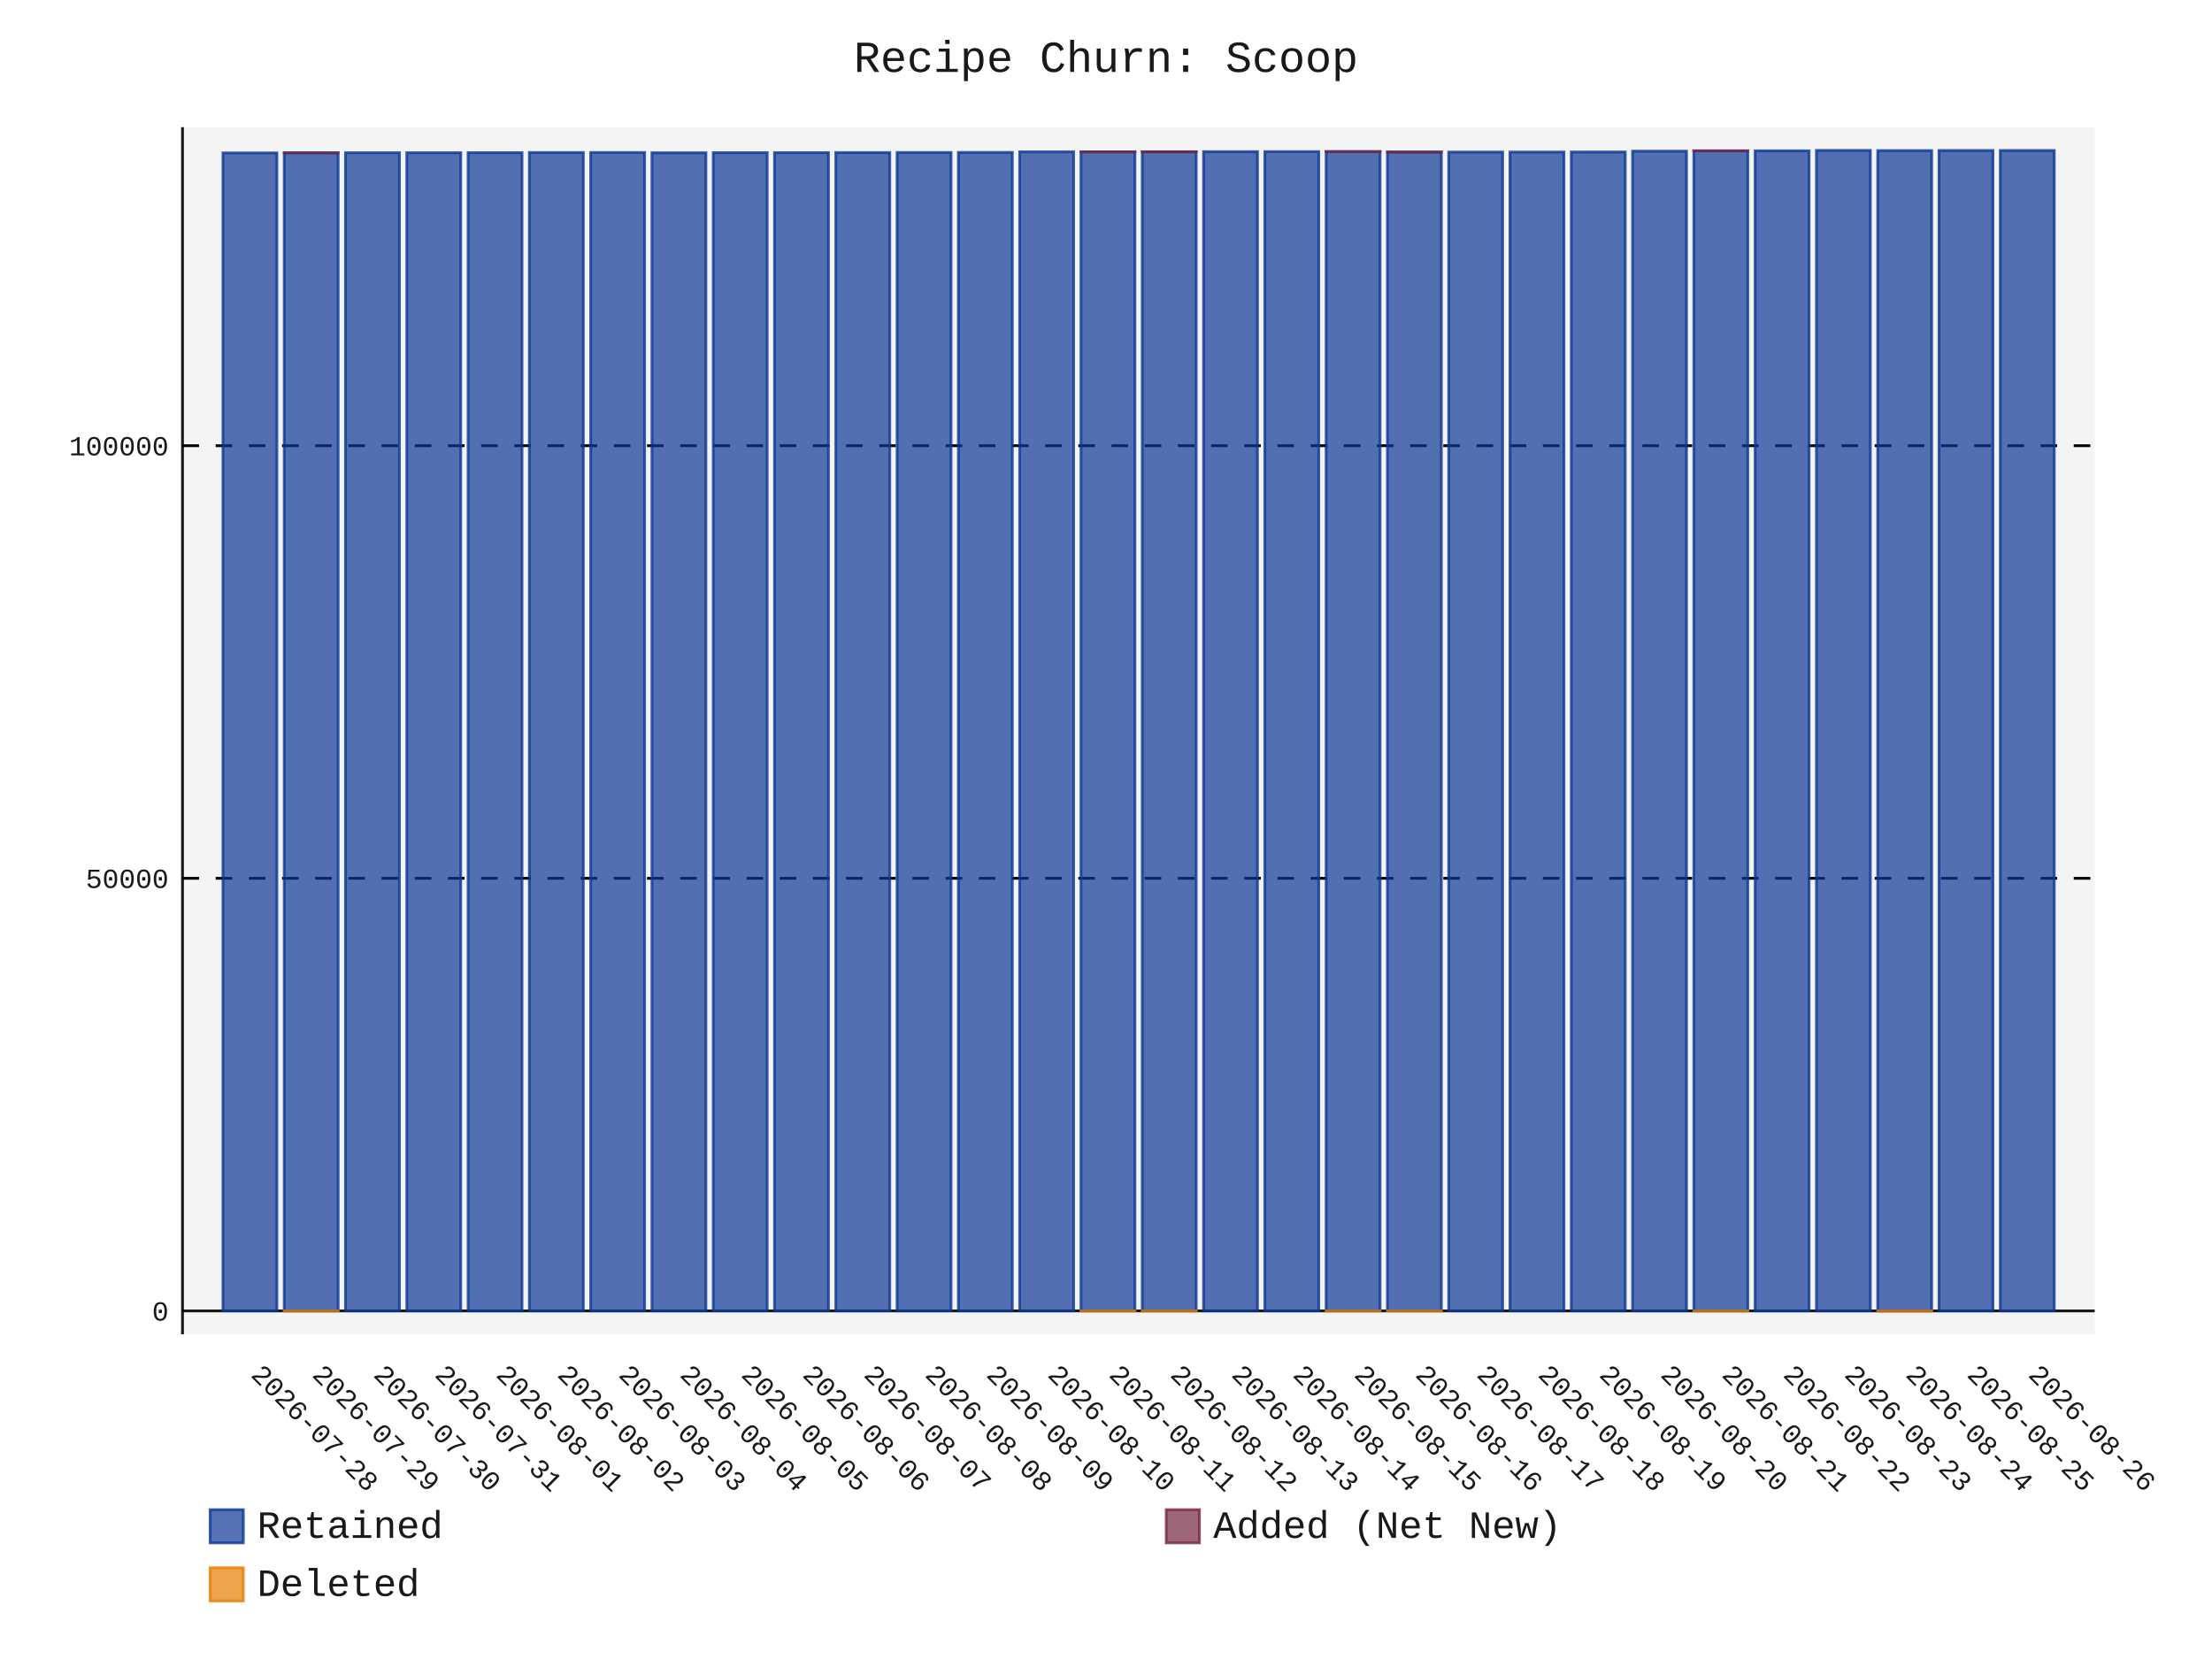
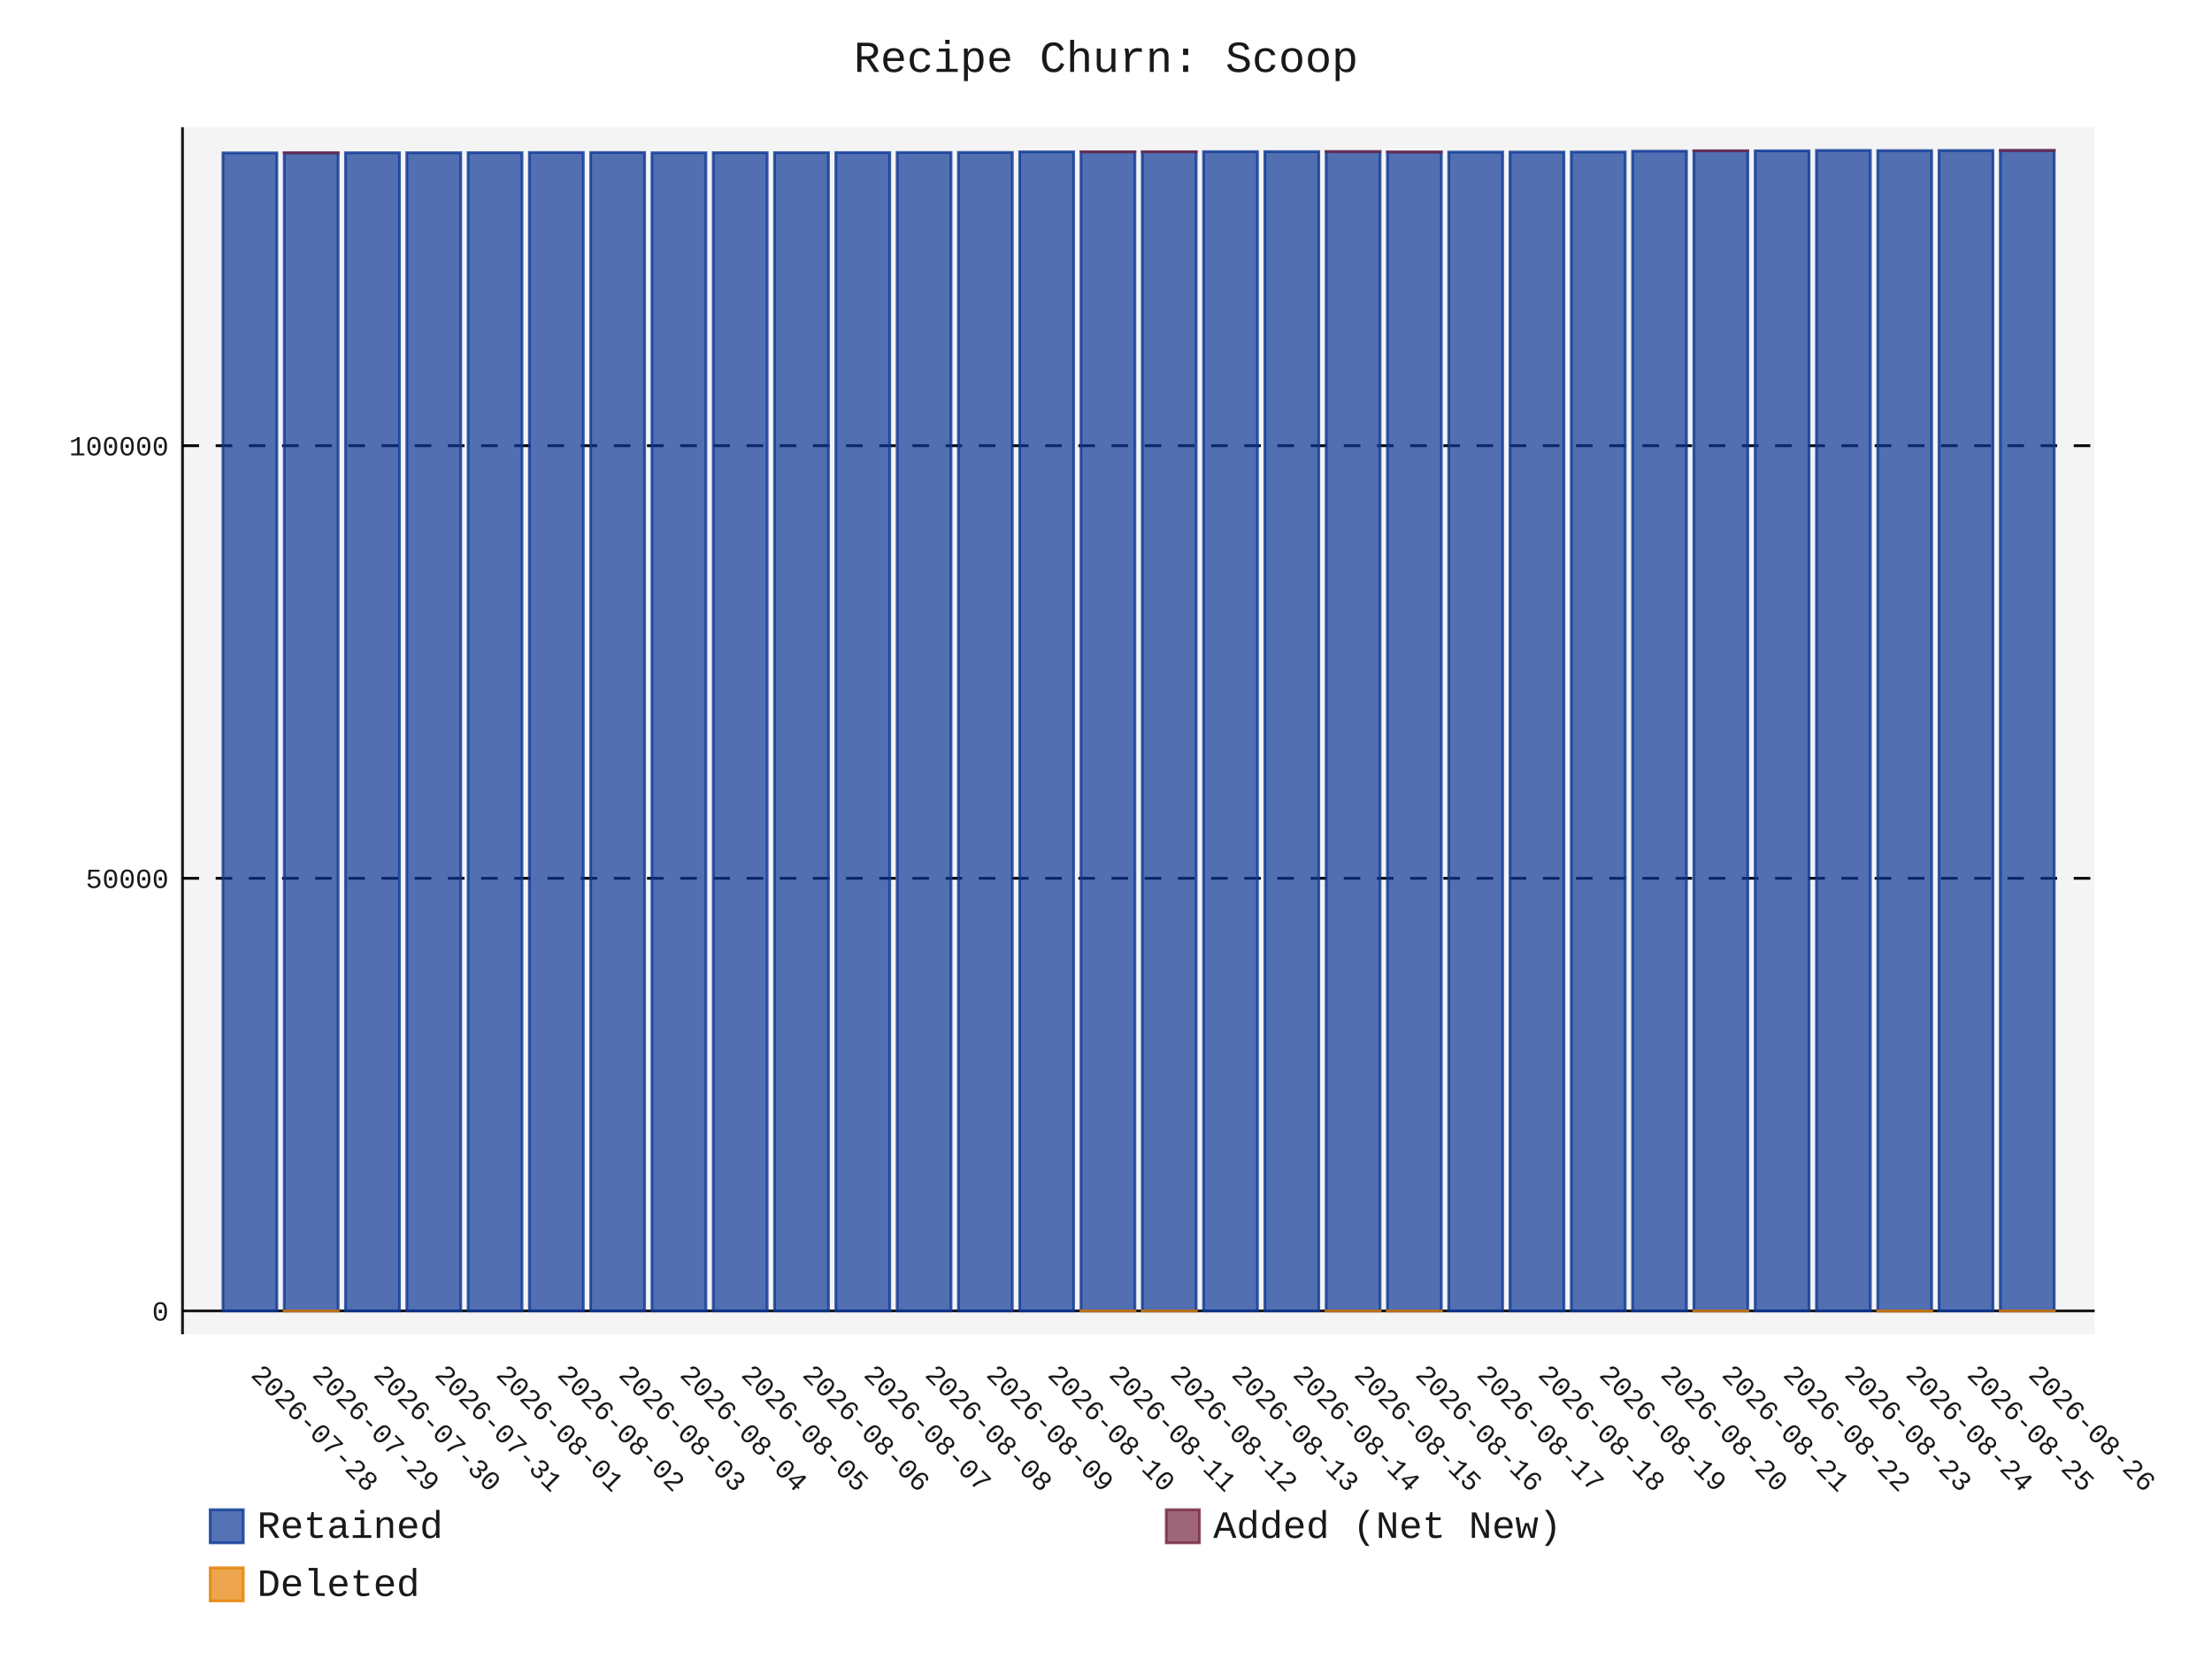
- <svg xmlns="http://www.w3.org/2000/svg" id="chart-c72d97eb-c863-4692-bd6d-e5dd36a94a57" class="pygal-chart" viewBox="0 0 800 600">
+ <svg xmlns="http://www.w3.org/2000/svg" id="chart-d72a471a-46b4-4a29-a13f-c496fc851433" class="pygal-chart" viewBox="0 0 800 600">
  <defs>
-     <style type="text/css">#chart-c72d97eb-c863-4692-bd6d-e5dd36a94a57{-webkit-user-select:none;-webkit-font-smoothing:antialiased;font-family:Consolas,"Liberation Mono",Menlo,Courier,monospace}#chart-c72d97eb-c863-4692-bd6d-e5dd36a94a57 .title{font-family:Consolas,"Liberation Mono",Menlo,Courier,monospace;font-size:16px}#chart-c72d97eb-c863-4692-bd6d-e5dd36a94a57 .legends .legend text{font-family:Consolas,"Liberation Mono",Menlo,Courier,monospace;font-size:14px}#chart-c72d97eb-c863-4692-bd6d-e5dd36a94a57 .axis text{font-family:Consolas,"Liberation Mono",Menlo,Courier,monospace;font-size:10px}#chart-c72d97eb-c863-4692-bd6d-e5dd36a94a57 .axis text.major{font-family:Consolas,"Liberation Mono",Menlo,Courier,monospace;font-size:10px}#chart-c72d97eb-c863-4692-bd6d-e5dd36a94a57 .text-overlay text.value{font-family:Consolas,"Liberation Mono",Menlo,Courier,monospace;font-size:16px}#chart-c72d97eb-c863-4692-bd6d-e5dd36a94a57 .text-overlay text.label{font-family:Consolas,"Liberation Mono",Menlo,Courier,monospace;font-size:10px}#chart-c72d97eb-c863-4692-bd6d-e5dd36a94a57 .tooltip{font-family:Consolas,"Liberation Mono",Menlo,Courier,monospace;font-size:14px}#chart-c72d97eb-c863-4692-bd6d-e5dd36a94a57 text.no_data{font-family:Consolas,"Liberation Mono",Menlo,Courier,monospace;font-size:64px}
- #chart-c72d97eb-c863-4692-bd6d-e5dd36a94a57{background-color:transparent}#chart-c72d97eb-c863-4692-bd6d-e5dd36a94a57 path,#chart-c72d97eb-c863-4692-bd6d-e5dd36a94a57 line,#chart-c72d97eb-c863-4692-bd6d-e5dd36a94a57 rect,#chart-c72d97eb-c863-4692-bd6d-e5dd36a94a57 circle{-webkit-transition:150ms;-moz-transition:150ms;transition:150ms}#chart-c72d97eb-c863-4692-bd6d-e5dd36a94a57 .graph &gt; .background{fill:transparent}#chart-c72d97eb-c863-4692-bd6d-e5dd36a94a57 .plot &gt; .background{fill:rgba(240,240,240,0.7)}#chart-c72d97eb-c863-4692-bd6d-e5dd36a94a57 .graph{fill:rgba(0,0,0,0.9)}#chart-c72d97eb-c863-4692-bd6d-e5dd36a94a57 text.no_data{fill:rgba(0,0,0,0.9)}#chart-c72d97eb-c863-4692-bd6d-e5dd36a94a57 .title{fill:rgba(0,0,0,0.9)}#chart-c72d97eb-c863-4692-bd6d-e5dd36a94a57 .legends .legend text{fill:rgba(0,0,0,0.9)}#chart-c72d97eb-c863-4692-bd6d-e5dd36a94a57 .legends .legend:hover text{fill:rgba(0,0,0,0.9)}#chart-c72d97eb-c863-4692-bd6d-e5dd36a94a57 .axis .line{stroke:rgba(0,0,0,0.9)}#chart-c72d97eb-c863-4692-bd6d-e5dd36a94a57 .axis .guide.line{stroke:rgba(0,0,0,0.5)}#chart-c72d97eb-c863-4692-bd6d-e5dd36a94a57 .axis .major.line{stroke:rgba(0,0,0,0.9)}#chart-c72d97eb-c863-4692-bd6d-e5dd36a94a57 .axis text.major{fill:rgba(0,0,0,0.9)}#chart-c72d97eb-c863-4692-bd6d-e5dd36a94a57 .axis.y .guides:hover .guide.line,#chart-c72d97eb-c863-4692-bd6d-e5dd36a94a57 .line-graph .axis.x .guides:hover .guide.line,#chart-c72d97eb-c863-4692-bd6d-e5dd36a94a57 .stackedline-graph .axis.x .guides:hover .guide.line,#chart-c72d97eb-c863-4692-bd6d-e5dd36a94a57 .xy-graph .axis.x .guides:hover .guide.line{stroke:rgba(0,0,0,0.9)}#chart-c72d97eb-c863-4692-bd6d-e5dd36a94a57 .axis .guides:hover text{fill:rgba(0,0,0,0.9)}#chart-c72d97eb-c863-4692-bd6d-e5dd36a94a57 .reactive{fill-opacity:.7;stroke-opacity:.8;stroke-width:1}#chart-c72d97eb-c863-4692-bd6d-e5dd36a94a57 .ci{stroke:rgba(0,0,0,0.9)}#chart-c72d97eb-c863-4692-bd6d-e5dd36a94a57 .reactive.active,#chart-c72d97eb-c863-4692-bd6d-e5dd36a94a57 .active .reactive{fill-opacity:.8;stroke-opacity:.9;stroke-width:4}#chart-c72d97eb-c863-4692-bd6d-e5dd36a94a57 .ci .reactive.active{stroke-width:1.5}#chart-c72d97eb-c863-4692-bd6d-e5dd36a94a57 .series text{fill:rgba(0,0,0,0.9)}#chart-c72d97eb-c863-4692-bd6d-e5dd36a94a57 .tooltip rect{fill:rgba(240,240,240,0.7);stroke:rgba(0,0,0,0.9);-webkit-transition:opacity 150ms;-moz-transition:opacity 150ms;transition:opacity 150ms}#chart-c72d97eb-c863-4692-bd6d-e5dd36a94a57 .tooltip .label{fill:rgba(0,0,0,0.9)}#chart-c72d97eb-c863-4692-bd6d-e5dd36a94a57 .tooltip .label{fill:rgba(0,0,0,0.9)}#chart-c72d97eb-c863-4692-bd6d-e5dd36a94a57 .tooltip .legend{font-size:.8em;fill:rgba(0,0,0,0.5)}#chart-c72d97eb-c863-4692-bd6d-e5dd36a94a57 .tooltip .x_label{font-size:.6em;fill:rgba(0,0,0,0.9)}#chart-c72d97eb-c863-4692-bd6d-e5dd36a94a57 .tooltip .xlink{font-size:.5em;text-decoration:underline}#chart-c72d97eb-c863-4692-bd6d-e5dd36a94a57 .tooltip .value{font-size:1.5em}#chart-c72d97eb-c863-4692-bd6d-e5dd36a94a57 .bound{font-size:.5em}#chart-c72d97eb-c863-4692-bd6d-e5dd36a94a57 .max-value{font-size:.75em;fill:rgba(0,0,0,0.5)}#chart-c72d97eb-c863-4692-bd6d-e5dd36a94a57 .map-element{fill:rgba(240,240,240,0.7);stroke:rgba(0,0,0,0.5) !important}#chart-c72d97eb-c863-4692-bd6d-e5dd36a94a57 .map-element .reactive{fill-opacity:inherit;stroke-opacity:inherit}#chart-c72d97eb-c863-4692-bd6d-e5dd36a94a57 .color-0,#chart-c72d97eb-c863-4692-bd6d-e5dd36a94a57 .color-0 a:visited{stroke:rgb(12,55,149);fill:rgb(12,55,149)}#chart-c72d97eb-c863-4692-bd6d-e5dd36a94a57 .color-1,#chart-c72d97eb-c863-4692-bd6d-e5dd36a94a57 .color-1 a:visited{stroke:rgb(117,38,65);fill:rgb(117,38,65)}#chart-c72d97eb-c863-4692-bd6d-e5dd36a94a57 .color-2,#chart-c72d97eb-c863-4692-bd6d-e5dd36a94a57 .color-2 a:visited{stroke:rgb(228,127,0);fill:rgb(228,127,0)}#chart-c72d97eb-c863-4692-bd6d-e5dd36a94a57 .text-overlay .color-0 text{fill:black}#chart-c72d97eb-c863-4692-bd6d-e5dd36a94a57 .text-overlay .color-1 text{fill:black}#chart-c72d97eb-c863-4692-bd6d-e5dd36a94a57 .text-overlay .color-2 text{fill:black}
- #chart-c72d97eb-c863-4692-bd6d-e5dd36a94a57 text.no_data{text-anchor:middle}#chart-c72d97eb-c863-4692-bd6d-e5dd36a94a57 .guide.line{fill:none}#chart-c72d97eb-c863-4692-bd6d-e5dd36a94a57 .centered{text-anchor:middle}#chart-c72d97eb-c863-4692-bd6d-e5dd36a94a57 .title{text-anchor:middle}#chart-c72d97eb-c863-4692-bd6d-e5dd36a94a57 .legends .legend text{fill-opacity:1}#chart-c72d97eb-c863-4692-bd6d-e5dd36a94a57 .axis.x text{text-anchor:middle}#chart-c72d97eb-c863-4692-bd6d-e5dd36a94a57 .axis.x:not(.web) text[transform]{text-anchor:start}#chart-c72d97eb-c863-4692-bd6d-e5dd36a94a57 .axis.x:not(.web) text[transform].backwards{text-anchor:end}#chart-c72d97eb-c863-4692-bd6d-e5dd36a94a57 .axis.y text{text-anchor:end}#chart-c72d97eb-c863-4692-bd6d-e5dd36a94a57 .axis.y text[transform].backwards{text-anchor:start}#chart-c72d97eb-c863-4692-bd6d-e5dd36a94a57 .axis.y2 text{text-anchor:start}#chart-c72d97eb-c863-4692-bd6d-e5dd36a94a57 .axis.y2 text[transform].backwards{text-anchor:end}#chart-c72d97eb-c863-4692-bd6d-e5dd36a94a57 .axis .guide.line{stroke-dasharray:4,4;stroke:black}#chart-c72d97eb-c863-4692-bd6d-e5dd36a94a57 .axis .major.guide.line{stroke-dasharray:6,6;stroke:black}#chart-c72d97eb-c863-4692-bd6d-e5dd36a94a57 .horizontal .axis.y .guide.line,#chart-c72d97eb-c863-4692-bd6d-e5dd36a94a57 .horizontal .axis.y2 .guide.line,#chart-c72d97eb-c863-4692-bd6d-e5dd36a94a57 .vertical .axis.x .guide.line{opacity:0}#chart-c72d97eb-c863-4692-bd6d-e5dd36a94a57 .horizontal .axis.always_show .guide.line,#chart-c72d97eb-c863-4692-bd6d-e5dd36a94a57 .vertical .axis.always_show .guide.line{opacity:1 !important}#chart-c72d97eb-c863-4692-bd6d-e5dd36a94a57 .axis.y .guides:hover .guide.line,#chart-c72d97eb-c863-4692-bd6d-e5dd36a94a57 .axis.y2 .guides:hover .guide.line,#chart-c72d97eb-c863-4692-bd6d-e5dd36a94a57 .axis.x .guides:hover .guide.line{opacity:1}#chart-c72d97eb-c863-4692-bd6d-e5dd36a94a57 .axis .guides:hover text{opacity:1}#chart-c72d97eb-c863-4692-bd6d-e5dd36a94a57 .nofill{fill:none}#chart-c72d97eb-c863-4692-bd6d-e5dd36a94a57 .subtle-fill{fill-opacity:.2}#chart-c72d97eb-c863-4692-bd6d-e5dd36a94a57 .dot{stroke-width:1px;fill-opacity:1;stroke-opacity:1}#chart-c72d97eb-c863-4692-bd6d-e5dd36a94a57 .dot.active{stroke-width:5px}#chart-c72d97eb-c863-4692-bd6d-e5dd36a94a57 .dot.negative{fill:transparent}#chart-c72d97eb-c863-4692-bd6d-e5dd36a94a57 text,#chart-c72d97eb-c863-4692-bd6d-e5dd36a94a57 tspan{stroke:none !important}#chart-c72d97eb-c863-4692-bd6d-e5dd36a94a57 .series text.active{opacity:1}#chart-c72d97eb-c863-4692-bd6d-e5dd36a94a57 .tooltip rect{fill-opacity:.95;stroke-width:.5}#chart-c72d97eb-c863-4692-bd6d-e5dd36a94a57 .tooltip text{fill-opacity:1}#chart-c72d97eb-c863-4692-bd6d-e5dd36a94a57 .showable{visibility:hidden}#chart-c72d97eb-c863-4692-bd6d-e5dd36a94a57 .showable.shown{visibility:visible}#chart-c72d97eb-c863-4692-bd6d-e5dd36a94a57 .gauge-background{fill:rgba(229,229,229,1);stroke:none}#chart-c72d97eb-c863-4692-bd6d-e5dd36a94a57 .bg-lines{stroke:transparent;stroke-width:2px}</style>
+     <style type="text/css">#chart-d72a471a-46b4-4a29-a13f-c496fc851433{-webkit-user-select:none;-webkit-font-smoothing:antialiased;font-family:Consolas,"Liberation Mono",Menlo,Courier,monospace}#chart-d72a471a-46b4-4a29-a13f-c496fc851433 .title{font-family:Consolas,"Liberation Mono",Menlo,Courier,monospace;font-size:16px}#chart-d72a471a-46b4-4a29-a13f-c496fc851433 .legends .legend text{font-family:Consolas,"Liberation Mono",Menlo,Courier,monospace;font-size:14px}#chart-d72a471a-46b4-4a29-a13f-c496fc851433 .axis text{font-family:Consolas,"Liberation Mono",Menlo,Courier,monospace;font-size:10px}#chart-d72a471a-46b4-4a29-a13f-c496fc851433 .axis text.major{font-family:Consolas,"Liberation Mono",Menlo,Courier,monospace;font-size:10px}#chart-d72a471a-46b4-4a29-a13f-c496fc851433 .text-overlay text.value{font-family:Consolas,"Liberation Mono",Menlo,Courier,monospace;font-size:16px}#chart-d72a471a-46b4-4a29-a13f-c496fc851433 .text-overlay text.label{font-family:Consolas,"Liberation Mono",Menlo,Courier,monospace;font-size:10px}#chart-d72a471a-46b4-4a29-a13f-c496fc851433 .tooltip{font-family:Consolas,"Liberation Mono",Menlo,Courier,monospace;font-size:14px}#chart-d72a471a-46b4-4a29-a13f-c496fc851433 text.no_data{font-family:Consolas,"Liberation Mono",Menlo,Courier,monospace;font-size:64px}
+ #chart-d72a471a-46b4-4a29-a13f-c496fc851433{background-color:transparent}#chart-d72a471a-46b4-4a29-a13f-c496fc851433 path,#chart-d72a471a-46b4-4a29-a13f-c496fc851433 line,#chart-d72a471a-46b4-4a29-a13f-c496fc851433 rect,#chart-d72a471a-46b4-4a29-a13f-c496fc851433 circle{-webkit-transition:150ms;-moz-transition:150ms;transition:150ms}#chart-d72a471a-46b4-4a29-a13f-c496fc851433 .graph &gt; .background{fill:transparent}#chart-d72a471a-46b4-4a29-a13f-c496fc851433 .plot &gt; .background{fill:rgba(240,240,240,0.7)}#chart-d72a471a-46b4-4a29-a13f-c496fc851433 .graph{fill:rgba(0,0,0,0.9)}#chart-d72a471a-46b4-4a29-a13f-c496fc851433 text.no_data{fill:rgba(0,0,0,0.9)}#chart-d72a471a-46b4-4a29-a13f-c496fc851433 .title{fill:rgba(0,0,0,0.9)}#chart-d72a471a-46b4-4a29-a13f-c496fc851433 .legends .legend text{fill:rgba(0,0,0,0.9)}#chart-d72a471a-46b4-4a29-a13f-c496fc851433 .legends .legend:hover text{fill:rgba(0,0,0,0.9)}#chart-d72a471a-46b4-4a29-a13f-c496fc851433 .axis .line{stroke:rgba(0,0,0,0.9)}#chart-d72a471a-46b4-4a29-a13f-c496fc851433 .axis .guide.line{stroke:rgba(0,0,0,0.5)}#chart-d72a471a-46b4-4a29-a13f-c496fc851433 .axis .major.line{stroke:rgba(0,0,0,0.9)}#chart-d72a471a-46b4-4a29-a13f-c496fc851433 .axis text.major{fill:rgba(0,0,0,0.9)}#chart-d72a471a-46b4-4a29-a13f-c496fc851433 .axis.y .guides:hover .guide.line,#chart-d72a471a-46b4-4a29-a13f-c496fc851433 .line-graph .axis.x .guides:hover .guide.line,#chart-d72a471a-46b4-4a29-a13f-c496fc851433 .stackedline-graph .axis.x .guides:hover .guide.line,#chart-d72a471a-46b4-4a29-a13f-c496fc851433 .xy-graph .axis.x .guides:hover .guide.line{stroke:rgba(0,0,0,0.9)}#chart-d72a471a-46b4-4a29-a13f-c496fc851433 .axis .guides:hover text{fill:rgba(0,0,0,0.9)}#chart-d72a471a-46b4-4a29-a13f-c496fc851433 .reactive{fill-opacity:.7;stroke-opacity:.8;stroke-width:1}#chart-d72a471a-46b4-4a29-a13f-c496fc851433 .ci{stroke:rgba(0,0,0,0.9)}#chart-d72a471a-46b4-4a29-a13f-c496fc851433 .reactive.active,#chart-d72a471a-46b4-4a29-a13f-c496fc851433 .active .reactive{fill-opacity:.8;stroke-opacity:.9;stroke-width:4}#chart-d72a471a-46b4-4a29-a13f-c496fc851433 .ci .reactive.active{stroke-width:1.5}#chart-d72a471a-46b4-4a29-a13f-c496fc851433 .series text{fill:rgba(0,0,0,0.9)}#chart-d72a471a-46b4-4a29-a13f-c496fc851433 .tooltip rect{fill:rgba(240,240,240,0.7);stroke:rgba(0,0,0,0.9);-webkit-transition:opacity 150ms;-moz-transition:opacity 150ms;transition:opacity 150ms}#chart-d72a471a-46b4-4a29-a13f-c496fc851433 .tooltip .label{fill:rgba(0,0,0,0.9)}#chart-d72a471a-46b4-4a29-a13f-c496fc851433 .tooltip .label{fill:rgba(0,0,0,0.9)}#chart-d72a471a-46b4-4a29-a13f-c496fc851433 .tooltip .legend{font-size:.8em;fill:rgba(0,0,0,0.5)}#chart-d72a471a-46b4-4a29-a13f-c496fc851433 .tooltip .x_label{font-size:.6em;fill:rgba(0,0,0,0.9)}#chart-d72a471a-46b4-4a29-a13f-c496fc851433 .tooltip .xlink{font-size:.5em;text-decoration:underline}#chart-d72a471a-46b4-4a29-a13f-c496fc851433 .tooltip .value{font-size:1.5em}#chart-d72a471a-46b4-4a29-a13f-c496fc851433 .bound{font-size:.5em}#chart-d72a471a-46b4-4a29-a13f-c496fc851433 .max-value{font-size:.75em;fill:rgba(0,0,0,0.5)}#chart-d72a471a-46b4-4a29-a13f-c496fc851433 .map-element{fill:rgba(240,240,240,0.7);stroke:rgba(0,0,0,0.5) !important}#chart-d72a471a-46b4-4a29-a13f-c496fc851433 .map-element .reactive{fill-opacity:inherit;stroke-opacity:inherit}#chart-d72a471a-46b4-4a29-a13f-c496fc851433 .color-0,#chart-d72a471a-46b4-4a29-a13f-c496fc851433 .color-0 a:visited{stroke:rgb(12,55,149);fill:rgb(12,55,149)}#chart-d72a471a-46b4-4a29-a13f-c496fc851433 .color-1,#chart-d72a471a-46b4-4a29-a13f-c496fc851433 .color-1 a:visited{stroke:rgb(117,38,65);fill:rgb(117,38,65)}#chart-d72a471a-46b4-4a29-a13f-c496fc851433 .color-2,#chart-d72a471a-46b4-4a29-a13f-c496fc851433 .color-2 a:visited{stroke:rgb(228,127,0);fill:rgb(228,127,0)}#chart-d72a471a-46b4-4a29-a13f-c496fc851433 .text-overlay .color-0 text{fill:black}#chart-d72a471a-46b4-4a29-a13f-c496fc851433 .text-overlay .color-1 text{fill:black}#chart-d72a471a-46b4-4a29-a13f-c496fc851433 .text-overlay .color-2 text{fill:black}
+ #chart-d72a471a-46b4-4a29-a13f-c496fc851433 text.no_data{text-anchor:middle}#chart-d72a471a-46b4-4a29-a13f-c496fc851433 .guide.line{fill:none}#chart-d72a471a-46b4-4a29-a13f-c496fc851433 .centered{text-anchor:middle}#chart-d72a471a-46b4-4a29-a13f-c496fc851433 .title{text-anchor:middle}#chart-d72a471a-46b4-4a29-a13f-c496fc851433 .legends .legend text{fill-opacity:1}#chart-d72a471a-46b4-4a29-a13f-c496fc851433 .axis.x text{text-anchor:middle}#chart-d72a471a-46b4-4a29-a13f-c496fc851433 .axis.x:not(.web) text[transform]{text-anchor:start}#chart-d72a471a-46b4-4a29-a13f-c496fc851433 .axis.x:not(.web) text[transform].backwards{text-anchor:end}#chart-d72a471a-46b4-4a29-a13f-c496fc851433 .axis.y text{text-anchor:end}#chart-d72a471a-46b4-4a29-a13f-c496fc851433 .axis.y text[transform].backwards{text-anchor:start}#chart-d72a471a-46b4-4a29-a13f-c496fc851433 .axis.y2 text{text-anchor:start}#chart-d72a471a-46b4-4a29-a13f-c496fc851433 .axis.y2 text[transform].backwards{text-anchor:end}#chart-d72a471a-46b4-4a29-a13f-c496fc851433 .axis .guide.line{stroke-dasharray:4,4;stroke:black}#chart-d72a471a-46b4-4a29-a13f-c496fc851433 .axis .major.guide.line{stroke-dasharray:6,6;stroke:black}#chart-d72a471a-46b4-4a29-a13f-c496fc851433 .horizontal .axis.y .guide.line,#chart-d72a471a-46b4-4a29-a13f-c496fc851433 .horizontal .axis.y2 .guide.line,#chart-d72a471a-46b4-4a29-a13f-c496fc851433 .vertical .axis.x .guide.line{opacity:0}#chart-d72a471a-46b4-4a29-a13f-c496fc851433 .horizontal .axis.always_show .guide.line,#chart-d72a471a-46b4-4a29-a13f-c496fc851433 .vertical .axis.always_show .guide.line{opacity:1 !important}#chart-d72a471a-46b4-4a29-a13f-c496fc851433 .axis.y .guides:hover .guide.line,#chart-d72a471a-46b4-4a29-a13f-c496fc851433 .axis.y2 .guides:hover .guide.line,#chart-d72a471a-46b4-4a29-a13f-c496fc851433 .axis.x .guides:hover .guide.line{opacity:1}#chart-d72a471a-46b4-4a29-a13f-c496fc851433 .axis .guides:hover text{opacity:1}#chart-d72a471a-46b4-4a29-a13f-c496fc851433 .nofill{fill:none}#chart-d72a471a-46b4-4a29-a13f-c496fc851433 .subtle-fill{fill-opacity:.2}#chart-d72a471a-46b4-4a29-a13f-c496fc851433 .dot{stroke-width:1px;fill-opacity:1;stroke-opacity:1}#chart-d72a471a-46b4-4a29-a13f-c496fc851433 .dot.active{stroke-width:5px}#chart-d72a471a-46b4-4a29-a13f-c496fc851433 .dot.negative{fill:transparent}#chart-d72a471a-46b4-4a29-a13f-c496fc851433 text,#chart-d72a471a-46b4-4a29-a13f-c496fc851433 tspan{stroke:none !important}#chart-d72a471a-46b4-4a29-a13f-c496fc851433 .series text.active{opacity:1}#chart-d72a471a-46b4-4a29-a13f-c496fc851433 .tooltip rect{fill-opacity:.95;stroke-width:.5}#chart-d72a471a-46b4-4a29-a13f-c496fc851433 .tooltip text{fill-opacity:1}#chart-d72a471a-46b4-4a29-a13f-c496fc851433 .showable{visibility:hidden}#chart-d72a471a-46b4-4a29-a13f-c496fc851433 .showable.shown{visibility:visible}#chart-d72a471a-46b4-4a29-a13f-c496fc851433 .gauge-background{fill:rgba(229,229,229,1);stroke:none}#chart-d72a471a-46b4-4a29-a13f-c496fc851433 .bg-lines{stroke:transparent;stroke-width:2px}</style>
  </defs>
  <g class="graph stackedbar-graph vertical">
    <rect x="0" y="0" width="800" height="600" class="background" />
    <g transform="translate(66, 46)" class="plot">
      <rect x="0" y="0" width="691.574" height="436.574" class="background" />
      <g class="axis y always_show">
        <g class="guides">
          <path d="M0 428.109 h691.574" class="axis major line" />
          <text x="-5" y="431.609" class="major">0</text>
        </g>
        <g class="guides">
          <path d="M0 271.651 h691.574" class="major guide line" />
          <text x="-5" y="275.151" class="major">50000</text>
        </g>
        <g class="guides">
          <path d="M0 115.194 h691.574" class="major guide line" />
          <text x="-5" y="118.694" class="major">100000</text>
        </g>
      </g>
      <g class="axis x">
        <path d="M0 0 v436.574" class="line" />
        <g class="guides">
          <path d="M24.382 0 v436.574" class="guide line" />
          <text x="24.382" y="451.574" class="" transform="rotate(45 24.3824 451.5736)">2026-07-28</text>
        </g>
        <g class="guides">
          <path d="M46.548 0 v436.574" class="guide line" />
          <text x="46.548" y="451.574" class="" transform="rotate(45 46.54822 451.5736)">2026-07-29</text>
        </g>
        <g class="guides">
          <path d="M68.714 0 v436.574" class="guide line" />
          <text x="68.714" y="451.574" class="" transform="rotate(45 68.71404 451.5736)">2026-07-30</text>
        </g>
        <g class="guides">
          <path d="M90.88 0 v436.574" class="guide line" />
          <text x="90.88" y="451.574" class="" transform="rotate(45 90.87986 451.5736)">2026-07-31</text>
        </g>
        <g class="guides">
          <path d="M113.046 0 v436.574" class="guide line" />
          <text x="113.046" y="451.574" class="" transform="rotate(45 113.0457 451.5736)">2026-08-01</text>
        </g>
        <g class="guides">
          <path d="M135.212 0 v436.574" class="guide line" />
          <text x="135.212" y="451.574" class="" transform="rotate(45 135.2115 451.5736)">2026-08-02</text>
        </g>
        <g class="guides">
          <path d="M157.377 0 v436.574" class="guide line" />
          <text x="157.377" y="451.574" class="" transform="rotate(45 157.3773 451.5736)">2026-08-03</text>
        </g>
        <g class="guides">
          <path d="M179.543 0 v436.574" class="guide line" />
          <text x="179.543" y="451.574" class="" transform="rotate(45 179.5431 451.5736)">2026-08-04</text>
        </g>
        <g class="guides">
          <path d="M201.709 0 v436.574" class="guide line" />
          <text x="201.709" y="451.574" class="" transform="rotate(45 201.709 451.5736)">2026-08-05</text>
        </g>
        <g class="guides">
          <path d="M223.875 0 v436.574" class="guide line" />
          <text x="223.875" y="451.574" class="" transform="rotate(45 223.8748 451.5736)">2026-08-06</text>
        </g>
        <g class="guides">
          <path d="M246.041 0 v436.574" class="guide line" />
          <text x="246.041" y="451.574" class="" transform="rotate(45 246.0406 451.5736)">2026-08-07</text>
        </g>
        <g class="guides">
          <path d="M268.206 0 v436.574" class="guide line" />
          <text x="268.206" y="451.574" class="" transform="rotate(45 268.2064 451.5736)">2026-08-08</text>
        </g>
        <g class="guides">
          <path d="M290.372 0 v436.574" class="guide line" />
          <text x="290.372" y="451.574" class="" transform="rotate(45 290.3722 451.5736)">2026-08-09</text>
        </g>
        <g class="guides">
          <path d="M312.538 0 v436.574" class="guide line" />
          <text x="312.538" y="451.574" class="" transform="rotate(45 312.5381 451.5736)">2026-08-10</text>
        </g>
        <g class="guides">
          <path d="M334.704 0 v436.574" class="guide line" />
          <text x="334.704" y="451.574" class="" transform="rotate(45 334.7039 451.5736)">2026-08-11</text>
        </g>
        <g class="guides">
          <path d="M356.87 0 v436.574" class="guide line" />
          <text x="356.87" y="451.574" class="" transform="rotate(45 356.8697 451.5736)">2026-08-12</text>
        </g>
        <g class="guides">
          <path d="M379.036 0 v436.574" class="guide line" />
          <text x="379.036" y="451.574" class="" transform="rotate(45 379.0355 451.5736)">2026-08-13</text>
        </g>
        <g class="guides">
          <path d="M401.201 0 v436.574" class="guide line" />
          <text x="401.201" y="451.574" class="" transform="rotate(45 401.2013 451.5736)">2026-08-14</text>
        </g>
        <g class="guides">
          <path d="M423.367 0 v436.574" class="guide line" />
          <text x="423.367" y="451.574" class="" transform="rotate(45 423.3672 451.5736)">2026-08-15</text>
        </g>
        <g class="guides">
          <path d="M445.533 0 v436.574" class="guide line" />
          <text x="445.533" y="451.574" class="" transform="rotate(45 445.533 451.5736)">2026-08-16</text>
        </g>
        <g class="guides">
          <path d="M467.699 0 v436.574" class="guide line" />
          <text x="467.699" y="451.574" class="" transform="rotate(45 467.6988 451.5736)">2026-08-17</text>
        </g>
        <g class="guides">
          <path d="M489.865 0 v436.574" class="guide line" />
          <text x="489.865" y="451.574" class="" transform="rotate(45 489.8646 451.5736)">2026-08-18</text>
        </g>
        <g class="guides">
          <path d="M512.03 0 v436.574" class="guide line" />
          <text x="512.03" y="451.574" class="" transform="rotate(45 512.0304 451.5736)">2026-08-19</text>
        </g>
        <g class="guides">
          <path d="M534.196 0 v436.574" class="guide line" />
          <text x="534.196" y="451.574" class="" transform="rotate(45 534.1963 451.5736)">2026-08-20</text>
        </g>
        <g class="guides">
          <path d="M556.362 0 v436.574" class="guide line" />
          <text x="556.362" y="451.574" class="" transform="rotate(45 556.3621 451.5736)">2026-08-21</text>
        </g>
        <g class="guides">
          <path d="M578.528 0 v436.574" class="guide line" />
          <text x="578.528" y="451.574" class="" transform="rotate(45 578.5279 451.5736)">2026-08-22</text>
        </g>
        <g class="guides">
          <path d="M600.694 0 v436.574" class="guide line" />
          <text x="600.694" y="451.574" class="" transform="rotate(45 600.6937 451.5736)">2026-08-23</text>
        </g>
        <g class="guides">
          <path d="M622.86 0 v436.574" class="guide line" />
          <text x="622.86" y="451.574" class="" transform="rotate(45 622.8596 451.5736)">2026-08-24</text>
        </g>
        <g class="guides">
          <path d="M645.025 0 v436.574" class="guide line" />
          <text x="645.025" y="451.574" class="" transform="rotate(45 645.0254 451.5736)">2026-08-25</text>
        </g>
        <g class="guides">
          <path d="M667.191 0 v436.574" class="guide line" />
          <text x="667.191" y="451.574" class="" transform="rotate(45 667.1912 451.5736)">2026-08-26</text>
        </g>
      </g>
      <g class="series serie-0 color-0">
        <g class="bars">
          <g class="bar">
            <rect x="14.629" y="9.297" rx="0" ry="0" width="19.506" height="418.812" class="rect reactive tooltip-trigger" />
          </g>
          <g class="bar">
            <rect x="36.795" y="9.278" rx="0" ry="0" width="19.506" height="418.831" class="rect reactive tooltip-trigger" />
          </g>
          <g class="bar">
            <rect x="58.961" y="9.244" rx="0" ry="0" width="19.506" height="418.865" class="rect reactive tooltip-trigger" />
          </g>
          <g class="bar">
            <rect x="81.127" y="9.234" rx="0" ry="0" width="19.506" height="418.875" class="rect reactive tooltip-trigger" />
          </g>
          <g class="bar">
            <rect x="103.293" y="9.215" rx="0" ry="0" width="19.506" height="418.894" class="rect reactive tooltip-trigger" />
          </g>
          <g class="bar">
            <rect x="125.459" y="9.159" rx="0" ry="0" width="19.506" height="418.95" class="rect reactive tooltip-trigger" />
          </g>
          <g class="bar">
            <rect x="147.624" y="9.153" rx="0" ry="0" width="19.506" height="418.956" class="rect reactive tooltip-trigger" />
          </g>
          <g class="bar">
            <rect x="169.79" y="9.253" rx="0" ry="0" width="19.506" height="418.856" class="rect reactive tooltip-trigger" />
          </g>
          <g class="bar">
            <rect x="191.956" y="9.215" rx="0" ry="0" width="19.506" height="418.894" class="rect reactive tooltip-trigger" />
          </g>
          <g class="bar">
            <rect x="214.122" y="9.206" rx="0" ry="0" width="19.506" height="418.903" class="rect reactive tooltip-trigger" />
          </g>
          <g class="bar">
            <rect x="236.288" y="9.175" rx="0" ry="0" width="19.506" height="418.934" class="rect reactive tooltip-trigger" />
          </g>
          <g class="bar">
            <rect x="258.453" y="9.15" rx="0" ry="0" width="19.506" height="418.959" class="rect reactive tooltip-trigger" />
          </g>
          <g class="bar">
            <rect x="280.619" y="9.118" rx="0" ry="0" width="19.506" height="418.991" class="rect reactive tooltip-trigger" />
          </g>
          <g class="bar">
            <rect x="302.785" y="8.918" rx="0" ry="0" width="19.506" height="419.191" class="rect reactive tooltip-trigger" />
          </g>
          <g class="bar">
            <rect x="324.951" y="8.915" rx="0" ry="0" width="19.506" height="419.194" class="rect reactive tooltip-trigger" />
          </g>
          <g class="bar">
            <rect x="347.117" y="8.893" rx="0" ry="0" width="19.506" height="419.216" class="rect reactive tooltip-trigger" />
          </g>
          <g class="bar">
            <rect x="369.283" y="8.843" rx="0" ry="0" width="19.506" height="419.266" class="rect reactive tooltip-trigger" />
          </g>
          <g class="bar">
            <rect x="391.448" y="8.834" rx="0" ry="0" width="19.506" height="419.275" class="rect reactive tooltip-trigger" />
          </g>
          <g class="bar">
            <rect x="413.614" y="8.834" rx="0" ry="0" width="19.506" height="419.275" class="rect reactive tooltip-trigger" />
          </g>
          <g class="bar">
            <rect x="435.78" y="8.981" rx="0" ry="0" width="19.506" height="419.128" class="rect reactive tooltip-trigger" />
          </g>
          <g class="bar">
            <rect x="457.946" y="8.993" rx="0" ry="0" width="19.506" height="419.116" class="rect reactive tooltip-trigger" />
          </g>
          <g class="bar">
            <rect x="480.112" y="8.99" rx="0" ry="0" width="19.506" height="419.119" class="rect reactive tooltip-trigger" />
          </g>
          <g class="bar">
            <rect x="502.277" y="8.965" rx="0" ry="0" width="19.506" height="419.144" class="rect reactive tooltip-trigger" />
          </g>
          <g class="bar">
            <rect x="524.443" y="8.668" rx="0" ry="0" width="19.506" height="419.441" class="rect reactive tooltip-trigger" />
          </g>
          <g class="bar">
            <rect x="546.609" y="8.552" rx="0" ry="0" width="19.506" height="419.557" class="rect reactive tooltip-trigger" />
          </g>
          <g class="bar">
            <rect x="568.775" y="8.543" rx="0" ry="0" width="19.506" height="419.566" class="rect reactive tooltip-trigger" />
          </g>
          <g class="bar">
            <rect x="590.941" y="8.396" rx="0" ry="0" width="19.506" height="419.713" class="rect reactive tooltip-trigger" />
          </g>
          <g class="bar">
            <rect x="613.107" y="8.464" rx="0" ry="0" width="19.506" height="419.645" class="rect reactive tooltip-trigger" />
          </g>
          <g class="bar">
            <rect x="635.272" y="8.424" rx="0" ry="0" width="19.506" height="419.685" class="rect reactive tooltip-trigger" />
          </g>
          <g class="bar">
            <rect x="657.438" y="8.424" rx="0" ry="0" width="19.506" height="419.685" class="rect reactive tooltip-trigger" />
          </g>
        </g>
      </g>
      <g class="series serie-1 color-1">
        <g class="bars">
          <g class="bar">
            <rect x="14.629" y="9.297" rx="0" ry="0" width="19.506" height="0.0" class="rect reactive tooltip-trigger" />
          </g>
          <g class="bar">
            <rect x="36.795" y="9.266" rx="0" ry="0" width="19.506" height="0.013" class="rect reactive tooltip-trigger" />
          </g>
          <g class="bar">
            <rect x="58.961" y="9.244" rx="0" ry="0" width="19.506" height="0.0" class="rect reactive tooltip-trigger" />
          </g>
          <g class="bar">
            <rect x="81.127" y="9.234" rx="0" ry="0" width="19.506" height="0.0" class="rect reactive tooltip-trigger" />
          </g>
          <g class="bar">
            <rect x="103.293" y="9.215" rx="0" ry="0" width="19.506" height="0.0" class="rect reactive tooltip-trigger" />
          </g>
          <g class="bar">
            <rect x="125.459" y="9.159" rx="0" ry="0" width="19.506" height="0.0" class="rect reactive tooltip-trigger" />
          </g>
          <g class="bar">
            <rect x="147.624" y="9.153" rx="0" ry="0" width="19.506" height="0.0" class="rect reactive tooltip-trigger" />
          </g>
          <g class="bar">
            <rect x="169.79" y="9.253" rx="0" ry="0" width="19.506" height="0.0" class="rect reactive tooltip-trigger" />
          </g>
          <g class="bar">
            <rect x="191.956" y="9.215" rx="0" ry="0" width="19.506" height="0.0" class="rect reactive tooltip-trigger" />
          </g>
          <g class="bar">
            <rect x="214.122" y="9.206" rx="0" ry="0" width="19.506" height="0.0" class="rect reactive tooltip-trigger" />
          </g>
          <g class="bar">
            <rect x="236.288" y="9.175" rx="0" ry="0" width="19.506" height="0.0" class="rect reactive tooltip-trigger" />
          </g>
          <g class="bar">
            <rect x="258.453" y="9.15" rx="0" ry="0" width="19.506" height="0.0" class="rect reactive tooltip-trigger" />
          </g>
          <g class="bar">
            <rect x="280.619" y="9.118" rx="0" ry="0" width="19.506" height="0.0" class="rect reactive tooltip-trigger" />
          </g>
          <g class="bar">
            <rect x="302.785" y="8.918" rx="0" ry="0" width="19.506" height="0.0" class="rect reactive tooltip-trigger" />
          </g>
          <g class="bar">
            <rect x="324.951" y="8.912" rx="0" ry="0" width="19.506" height="0.003" class="rect reactive tooltip-trigger" />
          </g>
          <g class="bar">
            <rect x="347.117" y="8.887" rx="0" ry="0" width="19.506" height="0.006" class="rect reactive tooltip-trigger" />
          </g>
          <g class="bar">
            <rect x="369.283" y="8.843" rx="0" ry="0" width="19.506" height="0.0" class="rect reactive tooltip-trigger" />
          </g>
          <g class="bar">
            <rect x="391.448" y="8.834" rx="0" ry="0" width="19.506" height="0.0" class="rect reactive tooltip-trigger" />
          </g>
          <g class="bar">
            <rect x="413.614" y="8.831" rx="0" ry="0" width="19.506" height="0.003" class="rect reactive tooltip-trigger" />
          </g>
          <g class="bar">
            <rect x="435.78" y="8.978" rx="0" ry="0" width="19.506" height="0.003" class="rect reactive tooltip-trigger" />
          </g>
          <g class="bar">
            <rect x="457.946" y="8.993" rx="0" ry="0" width="19.506" height="0.0" class="rect reactive tooltip-trigger" />
          </g>
          <g class="bar">
            <rect x="480.112" y="8.99" rx="0" ry="0" width="19.506" height="0.0" class="rect reactive tooltip-trigger" />
          </g>
          <g class="bar">
            <rect x="502.277" y="8.965" rx="0" ry="0" width="19.506" height="0.0" class="rect reactive tooltip-trigger" />
          </g>
          <g class="bar">
            <rect x="524.443" y="8.668" rx="0" ry="0" width="19.506" height="0.0" class="rect reactive tooltip-trigger" />
          </g>
          <g class="bar">
            <rect x="546.609" y="8.546" rx="0" ry="0" width="19.506" height="0.006" class="rect reactive tooltip-trigger" />
          </g>
          <g class="bar">
            <rect x="568.775" y="8.543" rx="0" ry="0" width="19.506" height="0.0" class="rect reactive tooltip-trigger" />
          </g>
          <g class="bar">
            <rect x="590.941" y="8.396" rx="0" ry="0" width="19.506" height="0.0" class="rect reactive tooltip-trigger" />
          </g>
          <g class="bar">
            <rect x="613.107" y="8.464" rx="0" ry="0" width="19.506" height="0.0" class="rect reactive tooltip-trigger" />
          </g>
          <g class="bar">
            <rect x="635.272" y="8.424" rx="0" ry="0" width="19.506" height="0.0" class="rect reactive tooltip-trigger" />
          </g>
          <g class="bar">
-             <rect x="657.438" y="8.424" rx="0" ry="0" width="19.506" height="0.0" class="rect reactive tooltip-trigger" />
+             <rect x="657.438" y="8.414" rx="0" ry="0" width="19.506" height="0.009" class="rect reactive tooltip-trigger" />
          </g>
        </g>
      </g>
      <g class="series serie-2 color-2">
        <g class="bars">
          <g class="bar">
            <rect x="14.629" y="9.297" rx="0" ry="0" width="19.506" height="0.0" class="rect reactive tooltip-trigger" />
          </g>
          <g class="bar">
            <rect x="36.795" y="428.109" rx="0" ry="0" width="19.506" height="0.013" class="rect reactive tooltip-trigger" />
          </g>
          <g class="bar">
            <rect x="58.961" y="9.244" rx="0" ry="0" width="19.506" height="0.0" class="rect reactive tooltip-trigger" />
          </g>
          <g class="bar">
            <rect x="81.127" y="9.234" rx="0" ry="0" width="19.506" height="0.0" class="rect reactive tooltip-trigger" />
          </g>
          <g class="bar">
            <rect x="103.293" y="9.215" rx="0" ry="0" width="19.506" height="0.0" class="rect reactive tooltip-trigger" />
          </g>
          <g class="bar">
            <rect x="125.459" y="9.159" rx="0" ry="0" width="19.506" height="0.0" class="rect reactive tooltip-trigger" />
          </g>
          <g class="bar">
            <rect x="147.624" y="9.153" rx="0" ry="0" width="19.506" height="0.0" class="rect reactive tooltip-trigger" />
          </g>
          <g class="bar">
            <rect x="169.79" y="9.253" rx="0" ry="0" width="19.506" height="0.0" class="rect reactive tooltip-trigger" />
          </g>
          <g class="bar">
            <rect x="191.956" y="9.215" rx="0" ry="0" width="19.506" height="0.0" class="rect reactive tooltip-trigger" />
          </g>
          <g class="bar">
            <rect x="214.122" y="9.206" rx="0" ry="0" width="19.506" height="0.0" class="rect reactive tooltip-trigger" />
          </g>
          <g class="bar">
            <rect x="236.288" y="9.175" rx="0" ry="0" width="19.506" height="0.0" class="rect reactive tooltip-trigger" />
          </g>
          <g class="bar">
            <rect x="258.453" y="9.15" rx="0" ry="0" width="19.506" height="0.0" class="rect reactive tooltip-trigger" />
          </g>
          <g class="bar">
            <rect x="280.619" y="9.118" rx="0" ry="0" width="19.506" height="0.0" class="rect reactive tooltip-trigger" />
          </g>
          <g class="bar">
            <rect x="302.785" y="8.918" rx="0" ry="0" width="19.506" height="0.0" class="rect reactive tooltip-trigger" />
          </g>
          <g class="bar">
            <rect x="324.951" y="428.109" rx="0" ry="0" width="19.506" height="0.003" class="rect reactive tooltip-trigger" />
          </g>
          <g class="bar">
            <rect x="347.117" y="428.109" rx="0" ry="0" width="19.506" height="0.006" class="rect reactive tooltip-trigger" />
          </g>
          <g class="bar">
            <rect x="369.283" y="8.843" rx="0" ry="0" width="19.506" height="0.0" class="rect reactive tooltip-trigger" />
          </g>
          <g class="bar">
            <rect x="391.448" y="8.834" rx="0" ry="0" width="19.506" height="0.0" class="rect reactive tooltip-trigger" />
          </g>
          <g class="bar">
            <rect x="413.614" y="428.109" rx="0" ry="0" width="19.506" height="0.003" class="rect reactive tooltip-trigger" />
          </g>
          <g class="bar">
            <rect x="435.78" y="428.109" rx="0" ry="0" width="19.506" height="0.003" class="rect reactive tooltip-trigger" />
          </g>
          <g class="bar">
            <rect x="457.946" y="8.993" rx="0" ry="0" width="19.506" height="0.0" class="rect reactive tooltip-trigger" />
          </g>
          <g class="bar">
            <rect x="480.112" y="8.99" rx="0" ry="0" width="19.506" height="0.0" class="rect reactive tooltip-trigger" />
          </g>
          <g class="bar">
            <rect x="502.277" y="8.965" rx="0" ry="0" width="19.506" height="0.0" class="rect reactive tooltip-trigger" />
          </g>
          <g class="bar">
            <rect x="524.443" y="8.668" rx="0" ry="0" width="19.506" height="0.0" class="rect reactive tooltip-trigger" />
          </g>
          <g class="bar">
            <rect x="546.609" y="428.109" rx="0" ry="0" width="19.506" height="0.006" class="rect reactive tooltip-trigger" />
          </g>
          <g class="bar">
            <rect x="568.775" y="8.543" rx="0" ry="0" width="19.506" height="0.0" class="rect reactive tooltip-trigger" />
          </g>
          <g class="bar">
            <rect x="590.941" y="8.396" rx="0" ry="0" width="19.506" height="0.0" class="rect reactive tooltip-trigger" />
          </g>
          <g class="bar">
            <rect x="613.107" y="428.109" rx="0" ry="0" width="19.506" height="0.069" class="rect reactive tooltip-trigger" />
          </g>
          <g class="bar">
            <rect x="635.272" y="8.424" rx="0" ry="0" width="19.506" height="0.0" class="rect reactive tooltip-trigger" />
          </g>
          <g class="bar">
-             <rect x="657.438" y="8.424" rx="0" ry="0" width="19.506" height="0.0" class="rect reactive tooltip-trigger" />
+             <rect x="657.438" y="428.109" rx="0" ry="0" width="19.506" height="0.009" class="rect reactive tooltip-trigger" />
          </g>
        </g>
      </g>
    </g>
    <g class="titles">
      <text x="400.0" y="26" class="title plot_title">Recipe Churn: Scoop</text>
    </g>
    <g transform="translate(66, 46)" class="plot overlay">
      <g class="series serie-0 color-0" />
      <g class="series serie-1 color-1" />
      <g class="series serie-2 color-2" />
    </g>
    <g transform="translate(66, 46)" class="plot text-overlay">
      <g class="series serie-0 color-0" />
      <g class="series serie-1 color-1" />
      <g class="series serie-2 color-2" />
    </g>
    <g transform="translate(66, 46)" class="plot tooltip-overlay">
      <g transform="translate(0 0)" style="opacity: 0" class="tooltip">
        <rect rx="0" ry="0" width="0" height="0" class="tooltip-box" />
        <g class="text" />
      </g>
    </g>
    <g transform="translate(76, 545)" class="legends">
      <g id="activate-serie-0" class="legend reactive activate-serie">
        <rect x="0.0" y="1.0" width="12" height="12" class="color-0 reactive" />
        <text x="17.0" y="11.2">Retained</text>
      </g>
      <g id="activate-serie-1" class="legend reactive activate-serie">
        <rect x="345.787" y="1.0" width="12" height="12" class="color-1 reactive" />
        <text x="362.787" y="11.2">Added (Net New)</text>
      </g>
      <g id="activate-serie-2" class="legend reactive activate-serie">
        <rect x="0.0" y="22.0" width="12" height="12" class="color-2 reactive" />
        <text x="17.0" y="32.2">Deleted</text>
      </g>
    </g>
  </g>
</svg>
